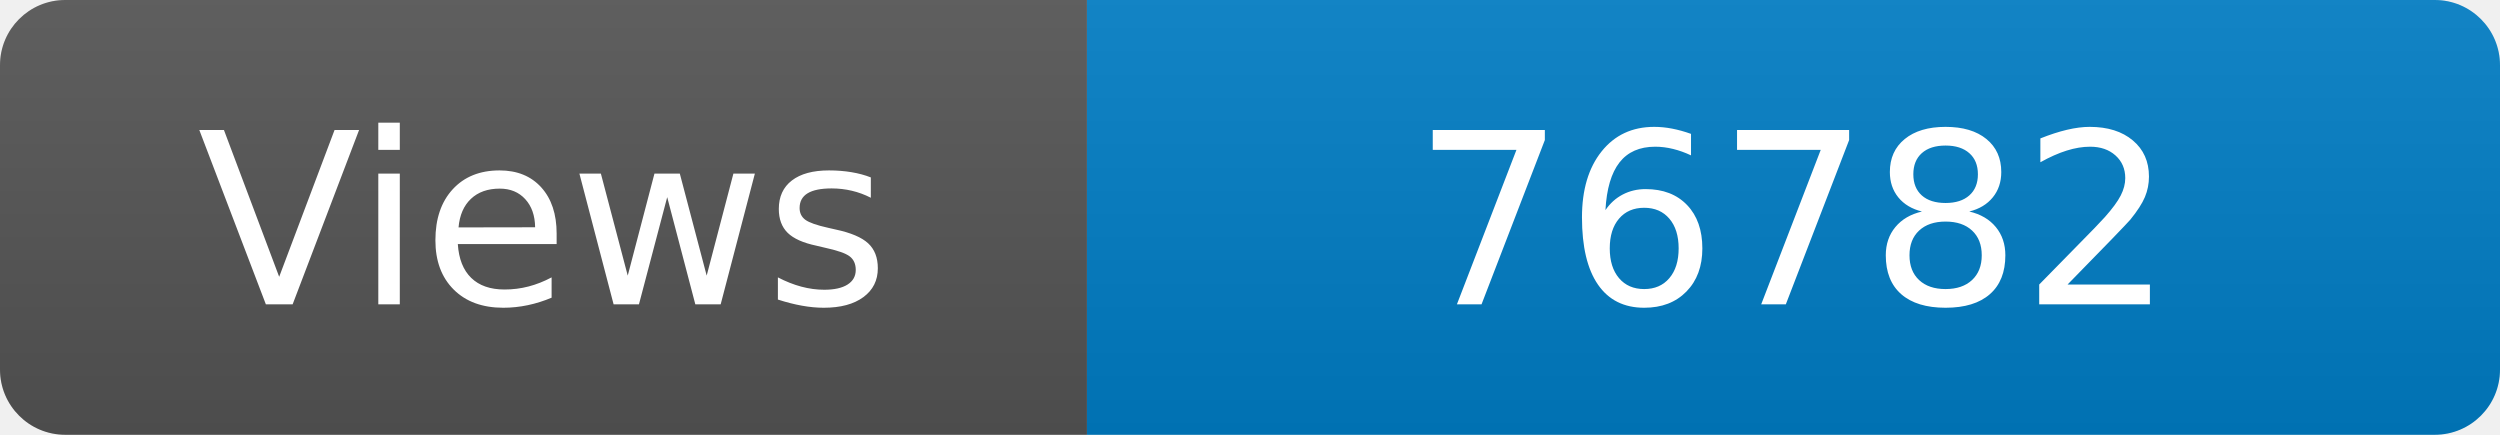
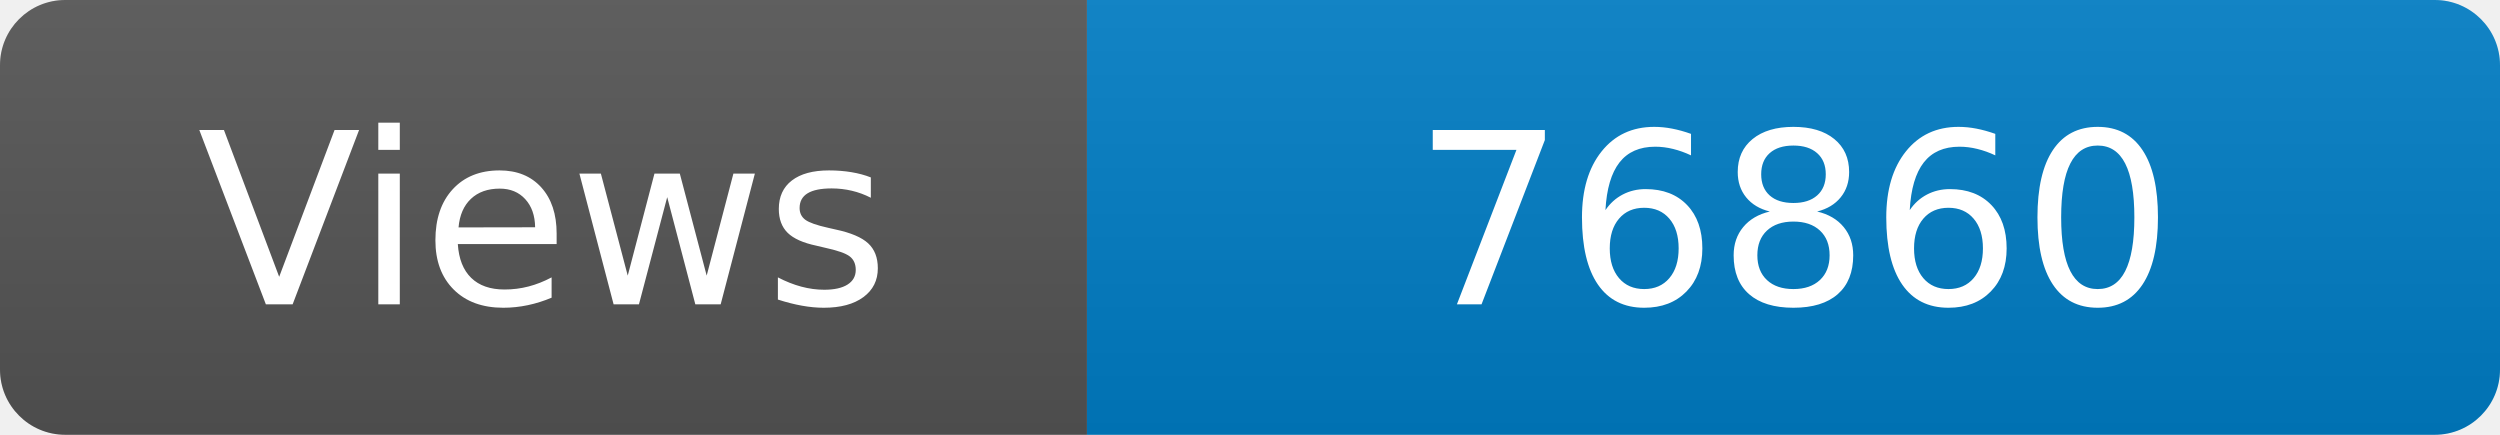
<svg xmlns="http://www.w3.org/2000/svg" width="115" height="20" role="img" aria-label="Maintained?: yes">
  <linearGradient id="s" x2="0" y2="100%">
    <stop offset="0" stop-color="#bbb" stop-opacity=".1" />
    <stop offset="1" stop-opacity=".1" />
  </linearGradient>
  <clipPath id="r">
    <rect width="115" height="20" rx="3" fill="#fff" />
  </clipPath>
  <g clip-path="url(#r)">
    <rect width="50" height="20" fill="#555" />
    <rect x="50" width="160" height="20" fill="#007ec6" />
    <rect width="115" height="20" fill="url(#s)" />
  </g>
  <g fill="#fff" text-anchor="middle" font-family="Verdana,Geneva,DejaVu Sans,sans-serif" font-size="110">
    <text x="250" y="140" transform="scale(.1)" fill="#fff">Views</text>
-     <text x="825" y="140" transform="scale(.1)" fill="#fff">76782</text>
+     <text x="825" y="140" transform="scale(.1)" fill="#fff">76860</text>
  </g>
</svg>
